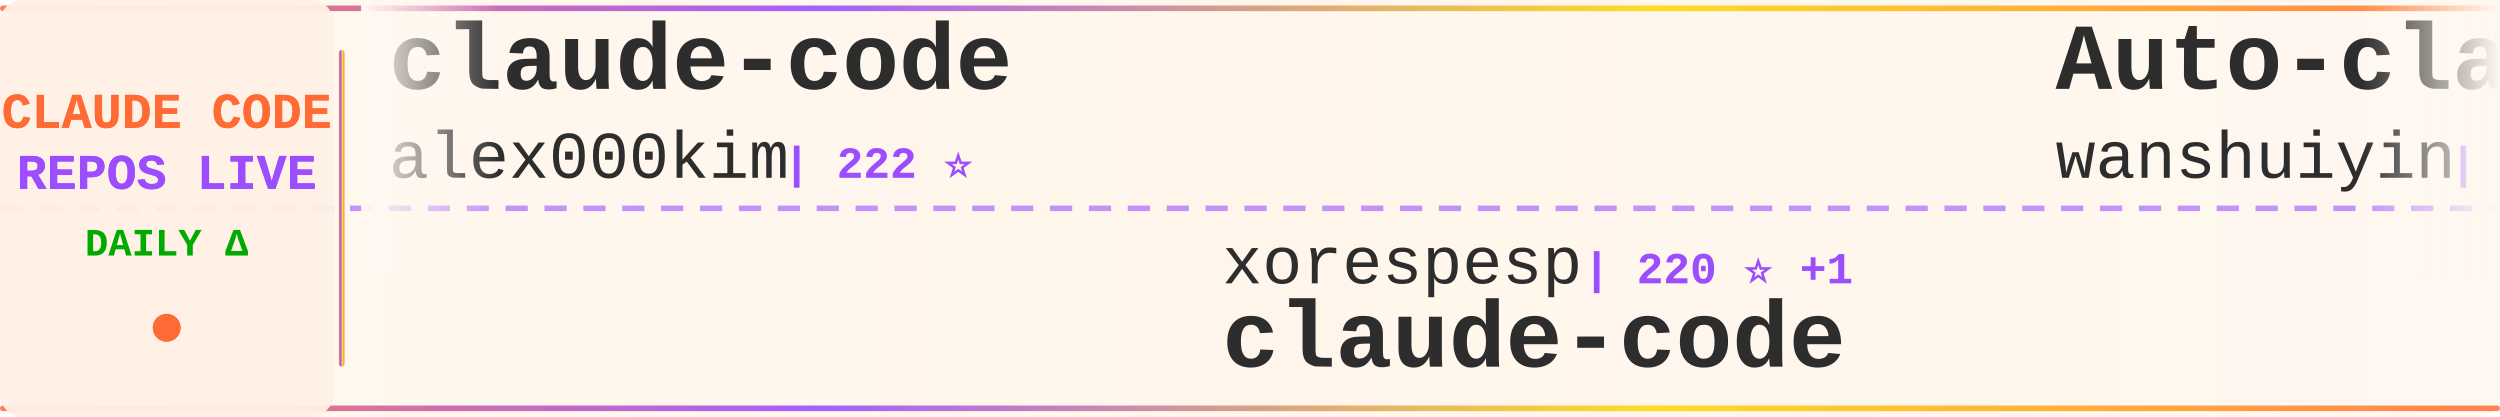
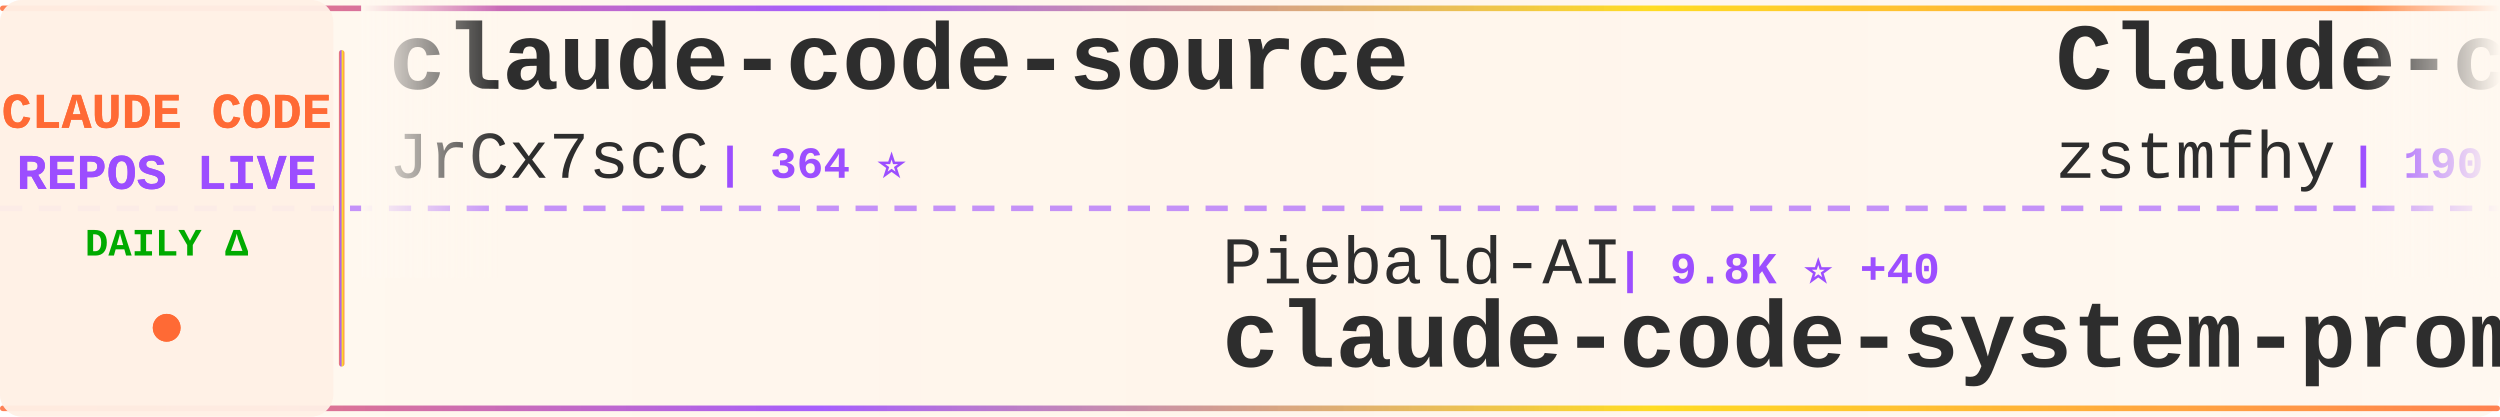
<svg xmlns="http://www.w3.org/2000/svg" width="900" height="150">
  <defs>
    <linearGradient id="tickerBg" x1="0%" y1="0%" x2="100%" y2="0%">
      <stop offset="0%" style="stop-color:#fff8f0;stop-opacity:0.98" />
      <stop offset="50%" style="stop-color:#fff5eb;stop-opacity:1" />
      <stop offset="100%" style="stop-color:#fff8f0;stop-opacity:0.98" />
    </linearGradient>
    <linearGradient id="borderGrad" x1="0%" y1="0%" x2="100%" y2="0%">
      <stop offset="0%" style="stop-color:#FF6B35;stop-opacity:0.85">
        <animate attributeName="stop-opacity" values="0.85;1;0.85" dur="2s" repeatCount="indefinite" />
      </stop>
      <stop offset="33%" style="stop-color:#9C4EFF;stop-opacity:0.9">
        <animate attributeName="stop-opacity" values="0.9;1;0.9" dur="2.2s" repeatCount="indefinite" />
      </stop>
      <stop offset="66%" style="stop-color:#FFD700;stop-opacity:0.85">
        <animate attributeName="stop-opacity" values="0.85;1;0.85" dur="1.8s" repeatCount="indefinite" />
      </stop>
      <stop offset="100%" style="stop-color:#FF6B35;stop-opacity:0.85">
        <animate attributeName="stop-opacity" values="0.85;1;0.85" dur="2s" repeatCount="indefinite" />
      </stop>
    </linearGradient>
    <filter id="textGlow">
      <feGaussianBlur stdDeviation="0.15" result="coloredBlur" />
      <feMerge>
        <feMergeNode in="coloredBlur" />
        <feMergeNode in="SourceGraphic" />
      </feMerge>
    </filter>
    <filter id="metricGlow">
      <feGaussianBlur stdDeviation="0.2" result="coloredBlur" />
      <feMerge>
        <feMergeNode in="coloredBlur" />
        <feMergeNode in="SourceGraphic" />
      </feMerge>
    </filter>
    <linearGradient id="leftFade" x1="0%" y1="0%" x2="100%" y2="0%">
      <stop offset="0%" style="stop-color:#fff8f0;stop-opacity:1" />
      <stop offset="100%" style="stop-color:#fff8f0;stop-opacity:0" />
    </linearGradient>
    <linearGradient id="rightFade" x1="0%" y1="0%" x2="100%" y2="0%">
      <stop offset="0%" style="stop-color:#fff8f0;stop-opacity:0" />
      <stop offset="100%" style="stop-color:#fff8f0;stop-opacity:1" />
    </linearGradient>
  </defs>
  <rect width="900" height="150" fill="url(#tickerBg)" rx="8" />
  <rect x="0" y="2" width="900" height="2" fill="url(#borderGrad)" rx="1" />
  <rect x="0" y="146" width="900" height="2" fill="url(#borderGrad)" rx="1" />
  <line x1="0" y1="75" x2="900" y2="75" stroke="#9C4EFF" stroke-width="2" stroke-dasharray="8 6" opacity="0.6" />
  <rect x="0" y="0" width="120" height="150" fill="#fff0e6" opacity="0.95" rx="8" />
  <text x="60" y="46" font-family="'Courier New', monospace" font-size="18" font-weight="bold" fill="#FF6B35" text-anchor="middle" filter="url(#textGlow)">
    CLAUDE CODE
  </text>
  <text x="60" y="68" font-family="'Courier New', monospace" font-size="18" font-weight="bold" fill="#9C4EFF" text-anchor="middle" filter="url(#textGlow)">
    REPOS LIVE
  </text>
  <text x="60" y="92" font-family="'Courier New', monospace" font-size="14" font-weight="bold" fill="#00aa00" text-anchor="middle">
    DAILY Δ
  </text>
  <circle cx="60" cy="118" r="5" fill="#FF6B35" filter="url(#metricGlow)">
    <animate attributeName="r" values="4;6;4" dur="1.5s" repeatCount="indefinite" />
    <animate attributeName="opacity" values="0.6;1;0.6" dur="1.5s" repeatCount="indefinite" />
  </circle>
  <rect x="122" y="18" width="2" height="114" fill="url(#borderGrad)" rx="1" />
  <clipPath id="tickerClip">
    <rect x="130" y="0" width="770" height="150" />
  </clipPath>
  <g clip-path="url(#tickerClip)">
    <g id="tickerItems">
      <animateTransform attributeName="transform" attributeType="XML" type="translate" from="0 0" to="-3000 0" dur="54s" repeatCount="indefinite" />
      <g transform="translate(0, 0)">
-         <text x="140" y="32" font-family="'Courier New', monospace" font-size="34" font-weight="bold" fill="#2d2d2d">claude-code</text>
-         <text x="140" y="64" font-family="'Courier New', monospace" font-size="24" font-weight="normal" fill="#2d2d2d" opacity="1.0">alex000kim</text>
-         <text x="282" y="64" font-family="'Courier New', monospace" font-size="16" font-weight="bold" fill="#9C4EFF"> | 222 ⭐</text>
+         <text x="140" y="32" font-family="'Courier New', monospace" font-size="34" font-weight="bold" fill="#2d2d2d">claude-code-source</text>
+         <text x="140" y="64" font-family="'Courier New', monospace" font-size="24" font-weight="normal" fill="#2d2d2d" opacity="1.0">JrCx7scC</text>
+         <text x="258" y="64" font-family="'Courier New', monospace" font-size="16" font-weight="bold" fill="#9C4EFF"> | 364 ⭐</text>
      </g>
      <g transform="translate(300, 0)">
-         <text x="140" y="102" font-family="'Courier New', monospace" font-size="24" font-weight="normal" fill="#2d2d2d" opacity="1.0">xorespesp</text>
-         <text x="270" y="102" font-family="'Courier New', monospace" font-size="16" font-weight="bold" fill="#9C4EFF"> | 220 ⭐ +1</text>
-         <text x="140" y="132" font-family="'Courier New', monospace" font-size="34" font-weight="bold" fill="#2d2d2d">claude-code</text>
+         <text x="140" y="102" font-family="'Courier New', monospace" font-size="24" font-weight="normal" fill="#2d2d2d" opacity="1.0">Piebald-AI</text>
+         <text x="282" y="102" font-family="'Courier New', monospace" font-size="16" font-weight="bold" fill="#9C4EFF"> | 9.8K ⭐ +40</text>
+         <text x="140" y="132" font-family="'Courier New', monospace" font-size="34" font-weight="bold" fill="#2d2d2d">claude-code-system-promp...</text>
      </g>
      <g transform="translate(600, 0)">
-         <text x="140" y="32" font-family="'Courier New', monospace" font-size="34" font-weight="bold" fill="#2d2d2d">Auto-claude-code-researc...</text>
-         <text x="140" y="64" font-family="'Courier New', monospace" font-size="24" font-weight="normal" fill="#2d2d2d" opacity="1.0">wanshuiyin</text>
-         <text x="282" y="64" font-family="'Courier New', monospace" font-size="16" font-weight="bold" fill="#9C4EFF"> | 7.9K ⭐ +38</text>
+         <text x="140" y="32" font-family="'Courier New', monospace" font-size="34" font-weight="bold" fill="#2d2d2d">Claude-code</text>
+         <text x="140" y="64" font-family="'Courier New', monospace" font-size="24" font-weight="normal" fill="#2d2d2d" opacity="1.0">zstmfhy</text>
+         <text x="246" y="64" font-family="'Courier New', monospace" font-size="16" font-weight="bold" fill="#9C4EFF"> | 190 ⭐</text>
      </g>
      <g transform="translate(900, 0)">
-         <text x="140" y="102" font-family="'Courier New', monospace" font-size="24" font-weight="normal" fill="#2d2d2d" opacity="1.0">snarktank</text>
-         <text x="270" y="102" font-family="'Courier New', monospace" font-size="16" font-weight="bold" fill="#9C4EFF"> | 18.3K ⭐ +63</text>
-         <text x="140" y="132" font-family="'Courier New', monospace" font-size="34" font-weight="bold" fill="#2d2d2d">ralph</text>
+         <text x="140" y="102" font-family="'Courier New', monospace" font-size="24" font-weight="normal" fill="#2d2d2d" opacity="1.0">kodu-ai</text>
+         <text x="246" y="102" font-family="'Courier New', monospace" font-size="16" font-weight="bold" fill="#9C4EFF"> | 5.3K ⭐ +1</text>
+         <text x="140" y="132" font-family="'Courier New', monospace" font-size="34" font-weight="bold" fill="#2d2d2d">claude-coder</text>
      </g>
      <g transform="translate(1200, 0)">
-         <text x="140" y="32" font-family="'Courier New', monospace" font-size="34" font-weight="bold" fill="#2d2d2d">awesome-claude-code-tool...</text>
-         <text x="140" y="64" font-family="'Courier New', monospace" font-size="24" font-weight="normal" fill="#2d2d2d" opacity="1.0">rohitg00</text>
-         <text x="258" y="64" font-family="'Courier New', monospace" font-size="16" font-weight="bold" fill="#9C4EFF"> | 1.5K ⭐ +14</text>
+         <text x="140" y="32" font-family="'Courier New', monospace" font-size="34" font-weight="bold" fill="#2d2d2d">claude_code_src</text>
+         <text x="140" y="64" font-family="'Courier New', monospace" font-size="24" font-weight="normal" fill="#2d2d2d" opacity="1.0">ponponon</text>
+         <text x="258" y="64" font-family="'Courier New', monospace" font-size="16" font-weight="bold" fill="#9C4EFF"> | 2.2K ⭐ +2</text>
      </g>
      <g transform="translate(1500, 0)">
-         <text x="140" y="102" font-family="'Courier New', monospace" font-size="24" font-weight="normal" fill="#2d2d2d" opacity="1.0">ChrisWiles</text>
-         <text x="282" y="102" font-family="'Courier New', monospace" font-size="16" font-weight="bold" fill="#9C4EFF"> | 5.9K ⭐ +2</text>
-         <text x="140" y="132" font-family="'Courier New', monospace" font-size="34" font-weight="bold" fill="#2d2d2d">claude-code-showcase</text>
+         <text x="140" y="102" font-family="'Courier New', monospace" font-size="24" font-weight="normal" fill="#2d2d2d" opacity="1.0">LING71671</text>
+         <text x="270" y="102" font-family="'Courier New', monospace" font-size="16" font-weight="bold" fill="#9C4EFF"> | 801 ⭐ +5</text>
+         <text x="140" y="132" font-family="'Courier New', monospace" font-size="34" font-weight="bold" fill="#2d2d2d">Open-ClaudeCode</text>
      </g>
      <g transform="translate(1800, 0)">
-         <text x="140" y="32" font-family="'Courier New', monospace" font-size="34" font-weight="bold" fill="#2d2d2d">claude-code-hub</text>
-         <text x="140" y="64" font-family="'Courier New', monospace" font-size="24" font-weight="normal" fill="#2d2d2d" opacity="1.0">ding113</text>
-         <text x="246" y="64" font-family="'Courier New', monospace" font-size="16" font-weight="bold" fill="#9C4EFF"> | 2.7K ⭐ +6</text>
+         <text x="140" y="32" font-family="'Courier New', monospace" font-size="34" font-weight="bold" fill="#2d2d2d">claude-skills</text>
+         <text x="140" y="64" font-family="'Courier New', monospace" font-size="24" font-weight="normal" fill="#2d2d2d" opacity="1.0">alirezarezvani</text>
+         <text x="330" y="64" font-family="'Courier New', monospace" font-size="16" font-weight="bold" fill="#9C4EFF"> | 13.4K ⭐ +86</text>
      </g>
      <g transform="translate(2100, 0)">
-         <text x="140" y="102" font-family="'Courier New', monospace" font-size="24" font-weight="normal" fill="#2d2d2d" opacity="1.0">qwibitai</text>
-         <text x="258" y="102" font-family="'Courier New', monospace" font-size="16" font-weight="bold" fill="#9C4EFF"> | 28.5K ⭐ +40</text>
-         <text x="140" y="132" font-family="'Courier New', monospace" font-size="34" font-weight="bold" fill="#2d2d2d">nanoclaw</text>
+         <text x="140" y="102" font-family="'Courier New', monospace" font-size="24" font-weight="normal" fill="#2d2d2d" opacity="1.0">feiskyer</text>
+         <text x="258" y="102" font-family="'Courier New', monospace" font-size="16" font-weight="bold" fill="#9C4EFF"> | 1.5K ⭐ +3</text>
+         <text x="140" y="132" font-family="'Courier New', monospace" font-size="34" font-weight="bold" fill="#2d2d2d">claude-code-settings</text>
      </g>
      <g transform="translate(2400, 0)">
        <text x="140" y="32" font-family="'Courier New', monospace" font-size="34" font-weight="bold" fill="#2d2d2d">claude-code-proxy</text>
        <text x="140" y="64" font-family="'Courier New', monospace" font-size="24" font-weight="normal" fill="#2d2d2d" opacity="1.0">1rgs</text>
        <text x="210" y="64" font-family="'Courier New', monospace" font-size="16" font-weight="bold" fill="#9C4EFF"> | 3.5K ⭐ +9</text>
      </g>
      <g transform="translate(2700, 0)">
-         <text x="140" y="102" font-family="'Courier New', monospace" font-size="24" font-weight="normal" fill="#2d2d2d" opacity="1.0">codeaashu</text>
-         <text x="270" y="102" font-family="'Courier New', monospace" font-size="16" font-weight="bold" fill="#9C4EFF"> | 2.4K ⭐ +15</text>
-         <text x="140" y="132" font-family="'Courier New', monospace" font-size="34" font-weight="bold" fill="#2d2d2d">claude-code</text>
+         <text x="140" y="102" font-family="'Courier New', monospace" font-size="24" font-weight="normal" fill="#2d2d2d" opacity="1.0">Windy3f3f3f3f</text>
+         <text x="318" y="102" font-family="'Courier New', monospace" font-size="16" font-weight="bold" fill="#9C4EFF"> | 2.1K ⭐ +6</text>
+         <text x="140" y="132" font-family="'Courier New', monospace" font-size="34" font-weight="bold" fill="#2d2d2d">how-claude-code-works</text>
      </g>
      <g transform="translate(3000, 0)">
-         <text x="140" y="32" font-family="'Courier New', monospace" font-size="34" font-weight="bold" fill="#2d2d2d">claude-code</text>
-         <text x="140" y="64" font-family="'Courier New', monospace" font-size="24" font-weight="normal" fill="#2d2d2d" opacity="1.0">alex000kim</text>
-         <text x="282" y="64" font-family="'Courier New', monospace" font-size="16" font-weight="bold" fill="#9C4EFF"> | 222 ⭐</text>
+         <text x="140" y="32" font-family="'Courier New', monospace" font-size="34" font-weight="bold" fill="#2d2d2d">claude-code-source</text>
+         <text x="140" y="64" font-family="'Courier New', monospace" font-size="24" font-weight="normal" fill="#2d2d2d" opacity="1.0">JrCx7scC</text>
+         <text x="258" y="64" font-family="'Courier New', monospace" font-size="16" font-weight="bold" fill="#9C4EFF"> | 364 ⭐</text>
      </g>
      <g transform="translate(3300, 0)">
-         <text x="140" y="102" font-family="'Courier New', monospace" font-size="24" font-weight="normal" fill="#2d2d2d" opacity="1.0">xorespesp</text>
-         <text x="270" y="102" font-family="'Courier New', monospace" font-size="16" font-weight="bold" fill="#9C4EFF"> | 220 ⭐ +1</text>
-         <text x="140" y="132" font-family="'Courier New', monospace" font-size="34" font-weight="bold" fill="#2d2d2d">claude-code</text>
+         <text x="140" y="102" font-family="'Courier New', monospace" font-size="24" font-weight="normal" fill="#2d2d2d" opacity="1.0">Piebald-AI</text>
+         <text x="282" y="102" font-family="'Courier New', monospace" font-size="16" font-weight="bold" fill="#9C4EFF"> | 9.8K ⭐ +40</text>
+         <text x="140" y="132" font-family="'Courier New', monospace" font-size="34" font-weight="bold" fill="#2d2d2d">claude-code-system-promp...</text>
      </g>
      <g transform="translate(3600, 0)">
-         <text x="140" y="32" font-family="'Courier New', monospace" font-size="34" font-weight="bold" fill="#2d2d2d">Auto-claude-code-researc...</text>
-         <text x="140" y="64" font-family="'Courier New', monospace" font-size="24" font-weight="normal" fill="#2d2d2d" opacity="1.0">wanshuiyin</text>
-         <text x="282" y="64" font-family="'Courier New', monospace" font-size="16" font-weight="bold" fill="#9C4EFF"> | 7.9K ⭐ +38</text>
+         <text x="140" y="32" font-family="'Courier New', monospace" font-size="34" font-weight="bold" fill="#2d2d2d">Claude-code</text>
+         <text x="140" y="64" font-family="'Courier New', monospace" font-size="24" font-weight="normal" fill="#2d2d2d" opacity="1.0">zstmfhy</text>
+         <text x="246" y="64" font-family="'Courier New', monospace" font-size="16" font-weight="bold" fill="#9C4EFF"> | 190 ⭐</text>
      </g>
      <g transform="translate(3900, 0)">
-         <text x="140" y="102" font-family="'Courier New', monospace" font-size="24" font-weight="normal" fill="#2d2d2d" opacity="1.0">snarktank</text>
-         <text x="270" y="102" font-family="'Courier New', monospace" font-size="16" font-weight="bold" fill="#9C4EFF"> | 18.3K ⭐ +63</text>
-         <text x="140" y="132" font-family="'Courier New', monospace" font-size="34" font-weight="bold" fill="#2d2d2d">ralph</text>
+         <text x="140" y="102" font-family="'Courier New', monospace" font-size="24" font-weight="normal" fill="#2d2d2d" opacity="1.0">kodu-ai</text>
+         <text x="246" y="102" font-family="'Courier New', monospace" font-size="16" font-weight="bold" fill="#9C4EFF"> | 5.3K ⭐ +1</text>
+         <text x="140" y="132" font-family="'Courier New', monospace" font-size="34" font-weight="bold" fill="#2d2d2d">claude-coder</text>
      </g>
    </g>
  </g>
  <rect x="130" y="0" width="50" height="100" fill="url(#leftFade)" />
  <rect x="850" y="0" width="50" height="100" fill="url(#rightFade)" />
</svg>
